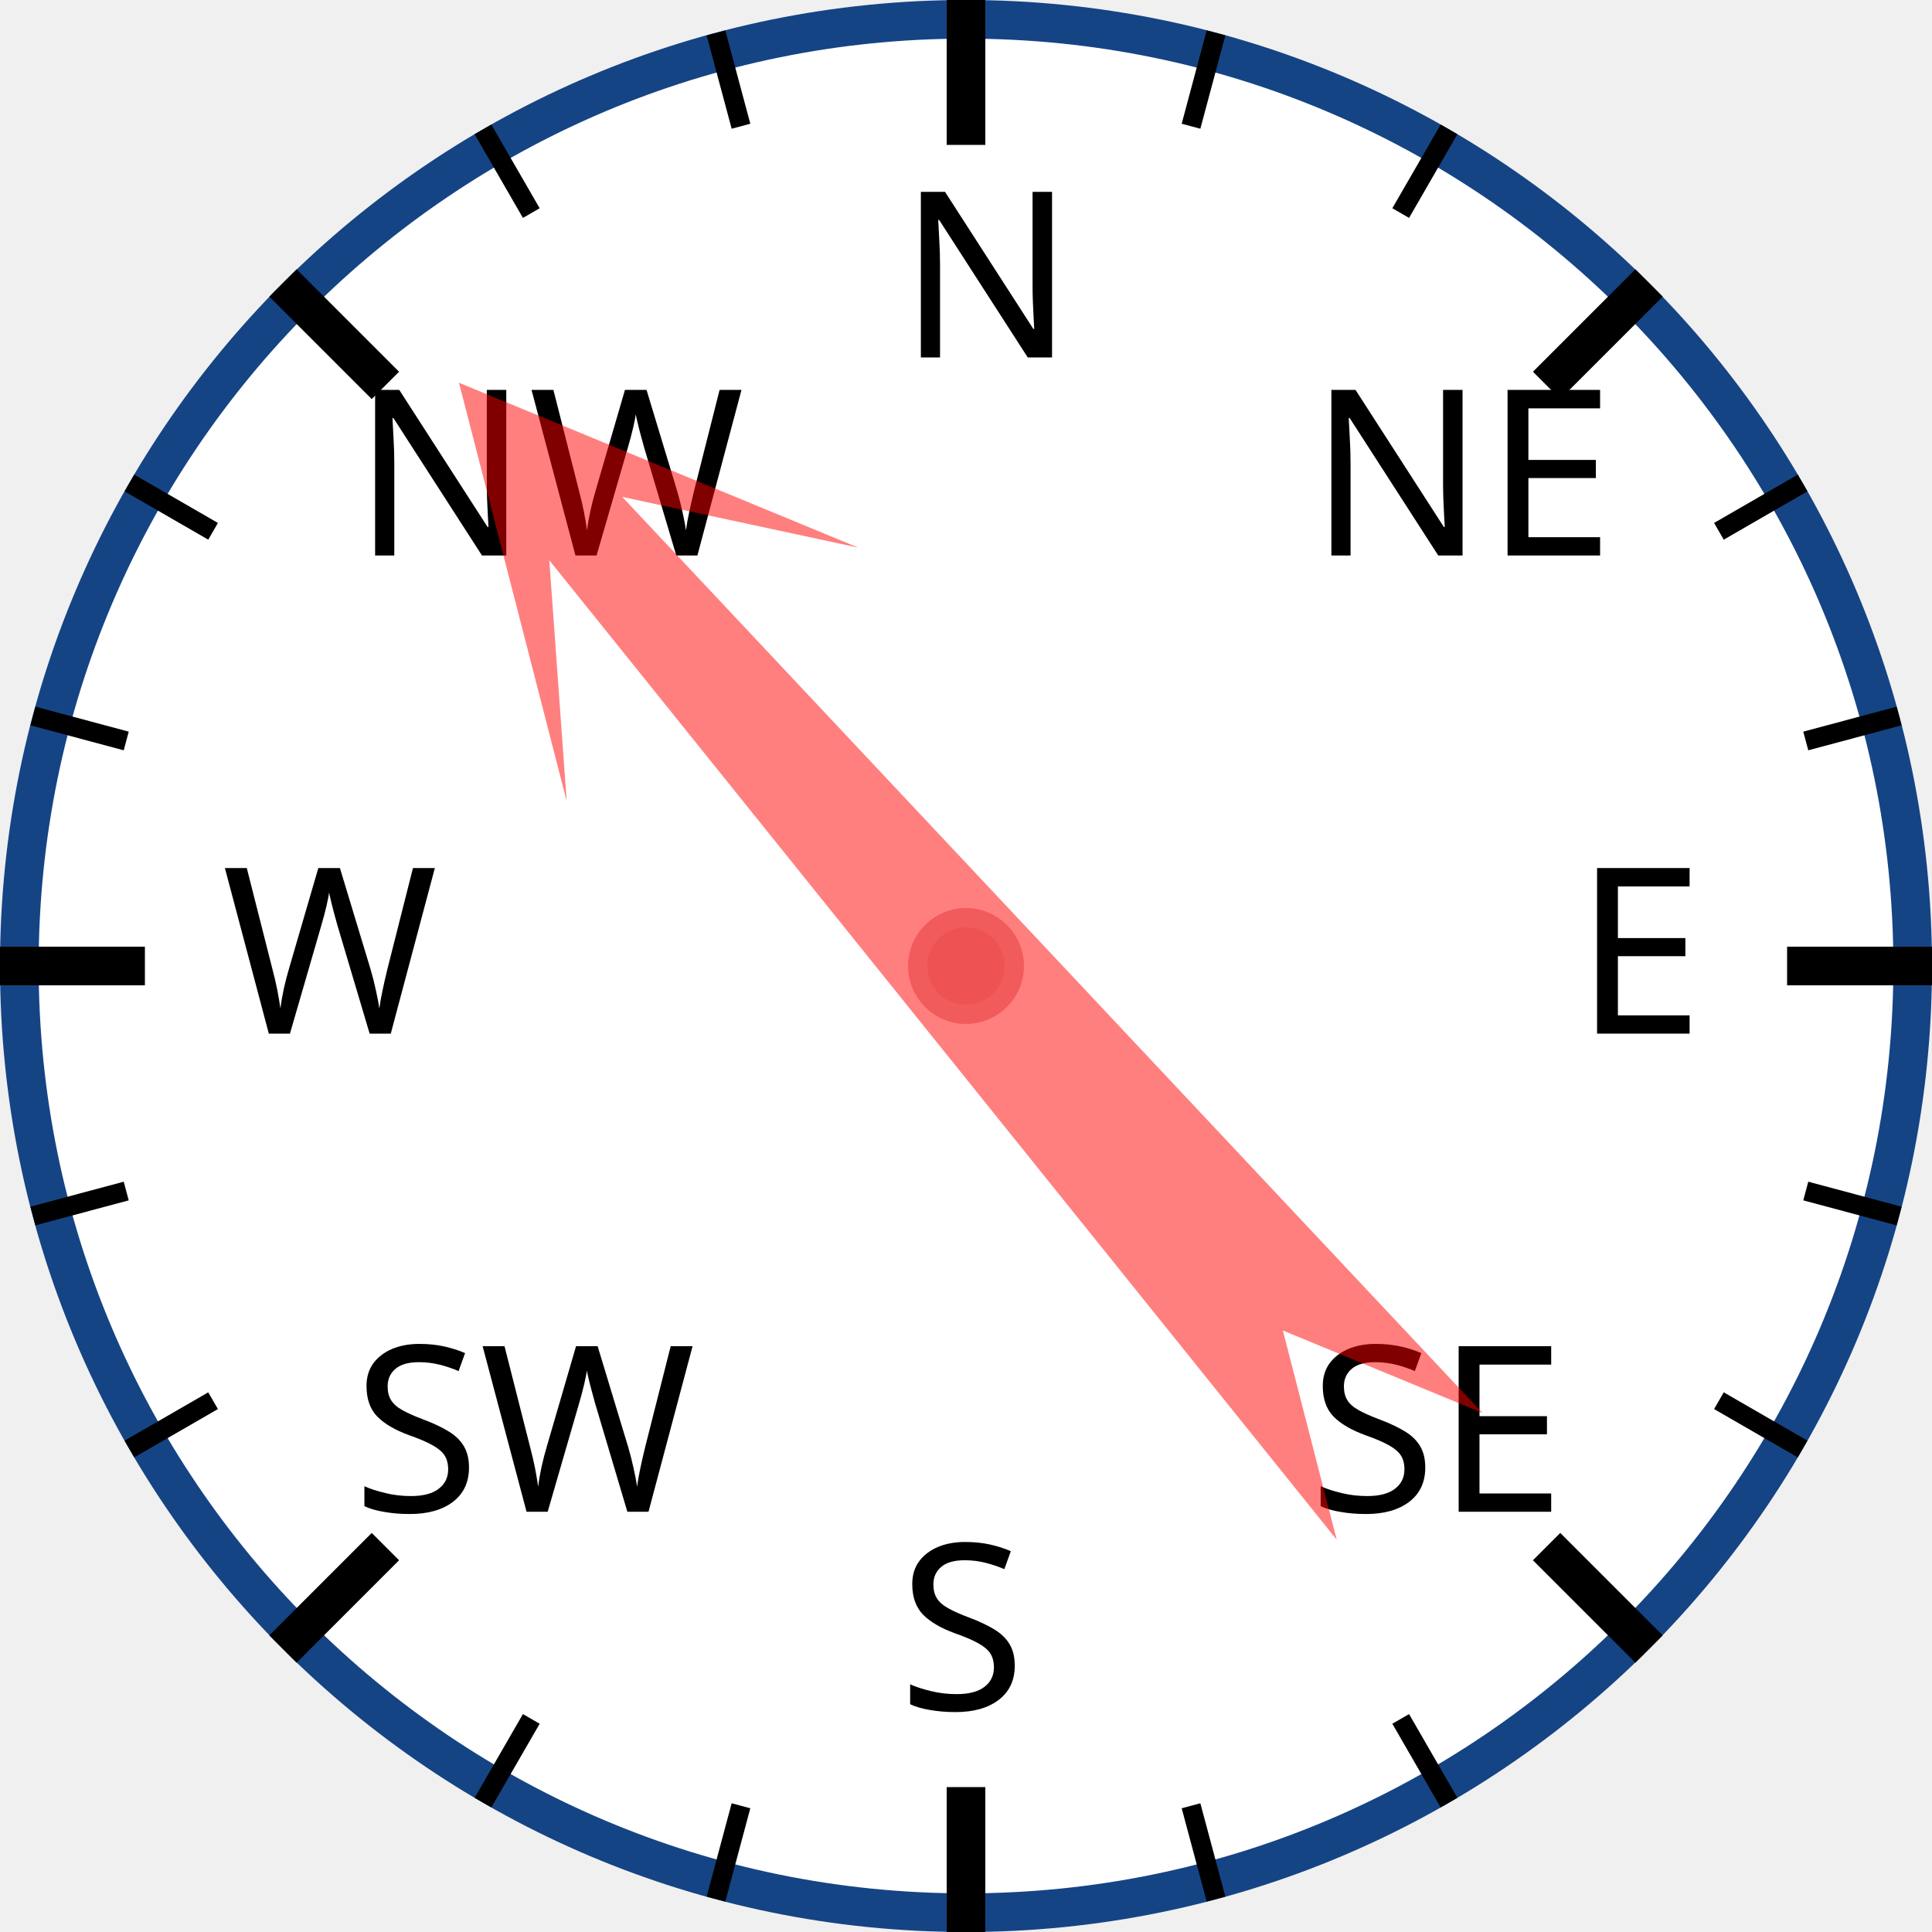
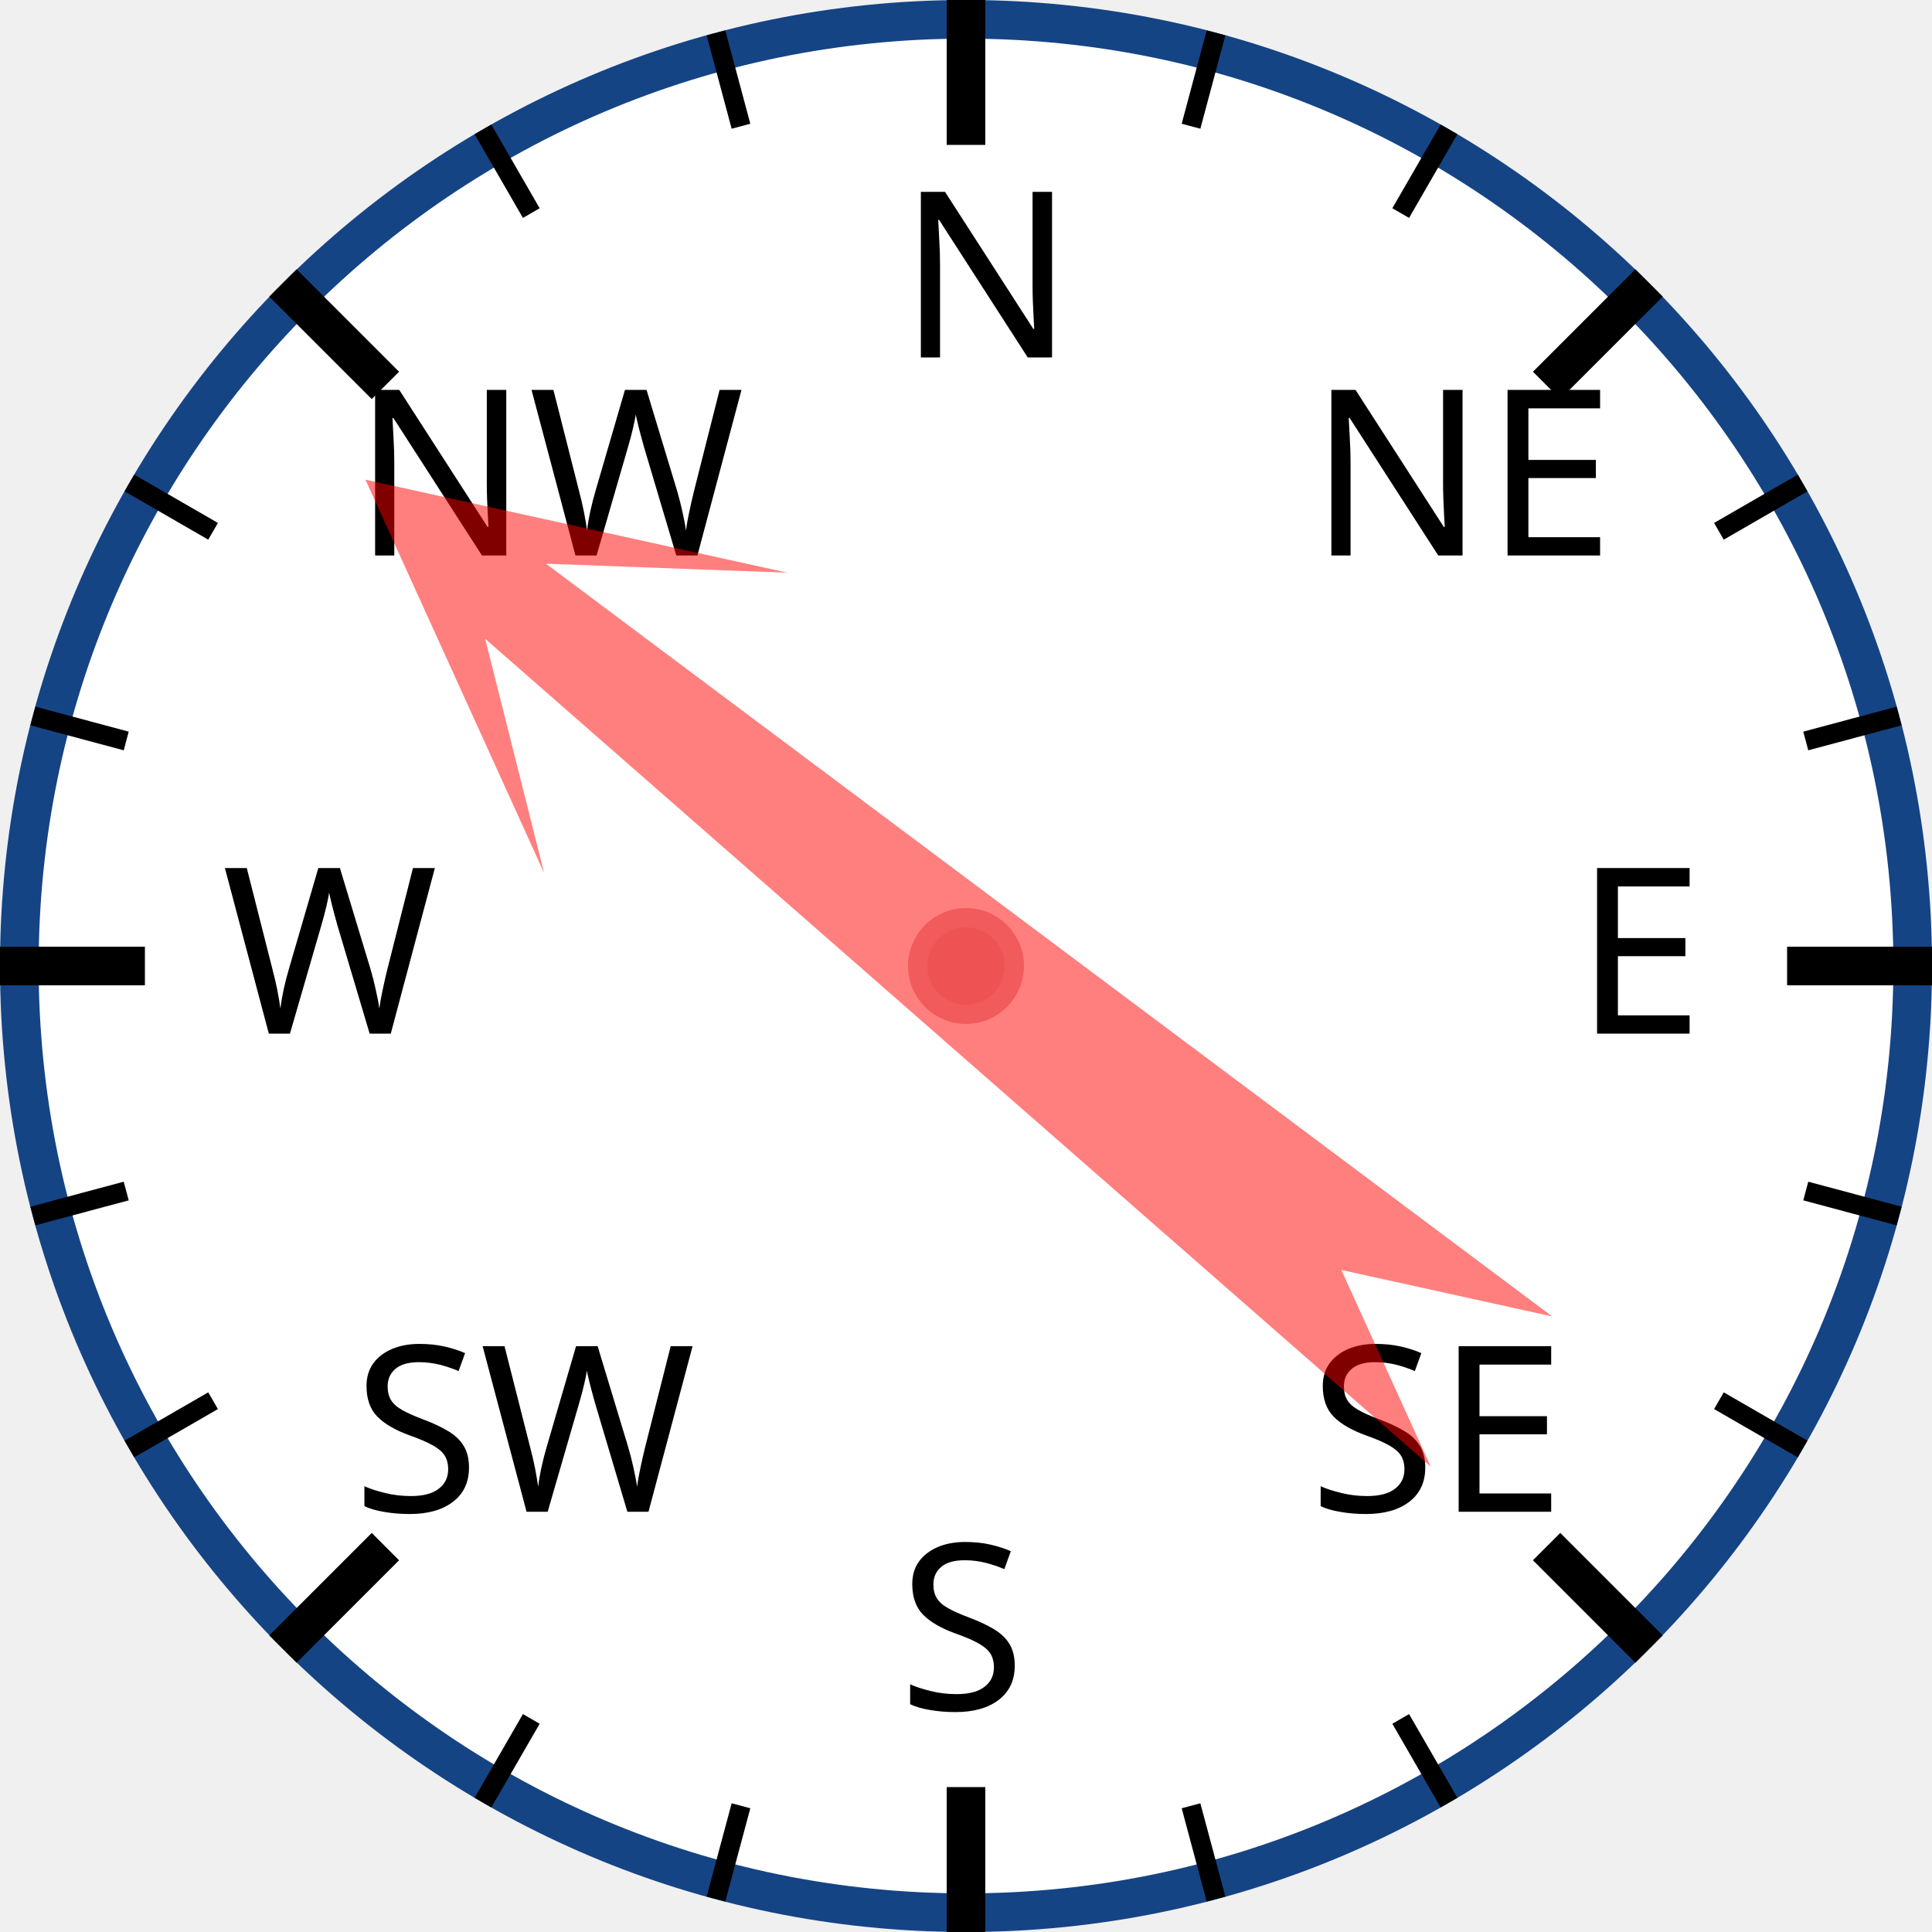
<svg xmlns="http://www.w3.org/2000/svg" width="120px" height="120px" viewBox="0 0 200 200">
  <circle cx="100" cy="100" r="98" style="fill: white; stroke: #154485; stroke-width: 4;" />
  <text x="93.0" y="37.0" style="font-family: sans-serif; font-size: 18pt;">N</text>
  <line x1="100.0" y1="0.0" x2="100.0" y2="15.0" style="stroke: black; stroke-width: 4;" />
  <line x1="74.118" y1="3.407" x2="76.706" y2="13.067" style="stroke: black; stroke-width: 2;" />
  <line x1="50" y1="13.397" x2="55" y2="22.058" style="stroke: black; stroke-width: 2;" />
  <text x="36.503" y="57.503" style="font-family: sans-serif; font-size: 18pt;">NW</text>
  <line x1="29.289" y1="29.289" x2="39.896" y2="39.896" style="stroke: black; stroke-width: 4;" />
  <line x1="13.397" y1="50" x2="22.058" y2="55" style="stroke: black; stroke-width: 2;" />
  <line x1="3.407" y1="74.118" x2="13.067" y2="76.706" style="stroke: black; stroke-width: 2;" />
  <text x="23.0" y="107.0" style="font-family: sans-serif; font-size: 18pt;">W</text>
  <line x1="0.0" y1="100.0" x2="15.0" y2="100.0" style="stroke: black; stroke-width: 4;" />
  <line x1="3.407" y1="125.882" x2="13.067" y2="123.294" style="stroke: black; stroke-width: 2;" />
  <line x1="13.397" y1="150" x2="22.058" y2="145" style="stroke: black; stroke-width: 2;" />
  <text x="36.503" y="156.497" style="font-family: sans-serif; font-size: 18pt;">SW</text>
  <line x1="29.289" y1="170.711" x2="39.896" y2="160.104" style="stroke: black; stroke-width: 4;" />
  <line x1="50" y1="186.603" x2="55" y2="177.942" style="stroke: black; stroke-width: 2;" />
  <line x1="74.118" y1="196.593" x2="76.706" y2="186.933" style="stroke: black; stroke-width: 2;" />
  <text x="93" y="177.0" style="font-family: sans-serif; font-size: 18pt;">S</text>
  <line x1="100" y1="200.0" x2="100" y2="185.0" style="stroke: black; stroke-width: 4;" />
  <line x1="125.882" y1="196.593" x2="123.294" y2="186.933" style="stroke: black; stroke-width: 2;" />
  <line x1="150.0" y1="186.603" x2="145.0" y2="177.942" style="stroke: black; stroke-width: 2;" />
  <text x="135.497" y="156.497" style="font-family: sans-serif; font-size: 18pt;">SE</text>
  <line x1="170.711" y1="170.711" x2="160.104" y2="160.104" style="stroke: black; stroke-width: 4;" />
  <line x1="186.603" y1="150" x2="177.942" y2="145" style="stroke: black; stroke-width: 2;" />
  <line x1="196.593" y1="125.882" x2="186.933" y2="123.294" style="stroke: black; stroke-width: 2;" />
  <text x="163.0" y="107" style="font-family: sans-serif; font-size: 18pt;">E</text>
  <line x1="200.0" y1="100" x2="185.0" y2="100" style="stroke: black; stroke-width: 4;" />
  <line x1="196.593" y1="74.118" x2="186.933" y2="76.706" style="stroke: black; stroke-width: 2;" />
  <line x1="186.603" y1="50" x2="177.942" y2="55" style="stroke: black; stroke-width: 2;" />
  <text x="135.497" y="57.503" style="font-family: sans-serif; font-size: 18pt;">NE</text>
  <line x1="170.711" y1="29.289" x2="160.104" y2="39.896" style="stroke: black; stroke-width: 4;" />
  <line x1="150" y1="13.397" x2="145" y2="22.058" style="stroke: black; stroke-width: 2;" />
  <line x1="125.882" y1="3.407" x2="123.294" y2="13.067" style="stroke: black; stroke-width: 2;" />
-   <polygon points="100 20 120 60 105 40 110 170 100 150 90 170 95 40 80 60" style="fill: red; fill-opacity: 0.5;" transform="rotate(319,100,100)" />
+   <polygon points="100 20 120 60 105 40 110 170 100 150 90 170 95 40 80 60" style="fill: red; fill-opacity: 0.5;" transform="rotate(309,100,100)" />
  <circle cx="100" cy="100" r="5" style="fill: #EE5252; stroke: #F25B5B; stroke-width: 2;" />
</svg>
